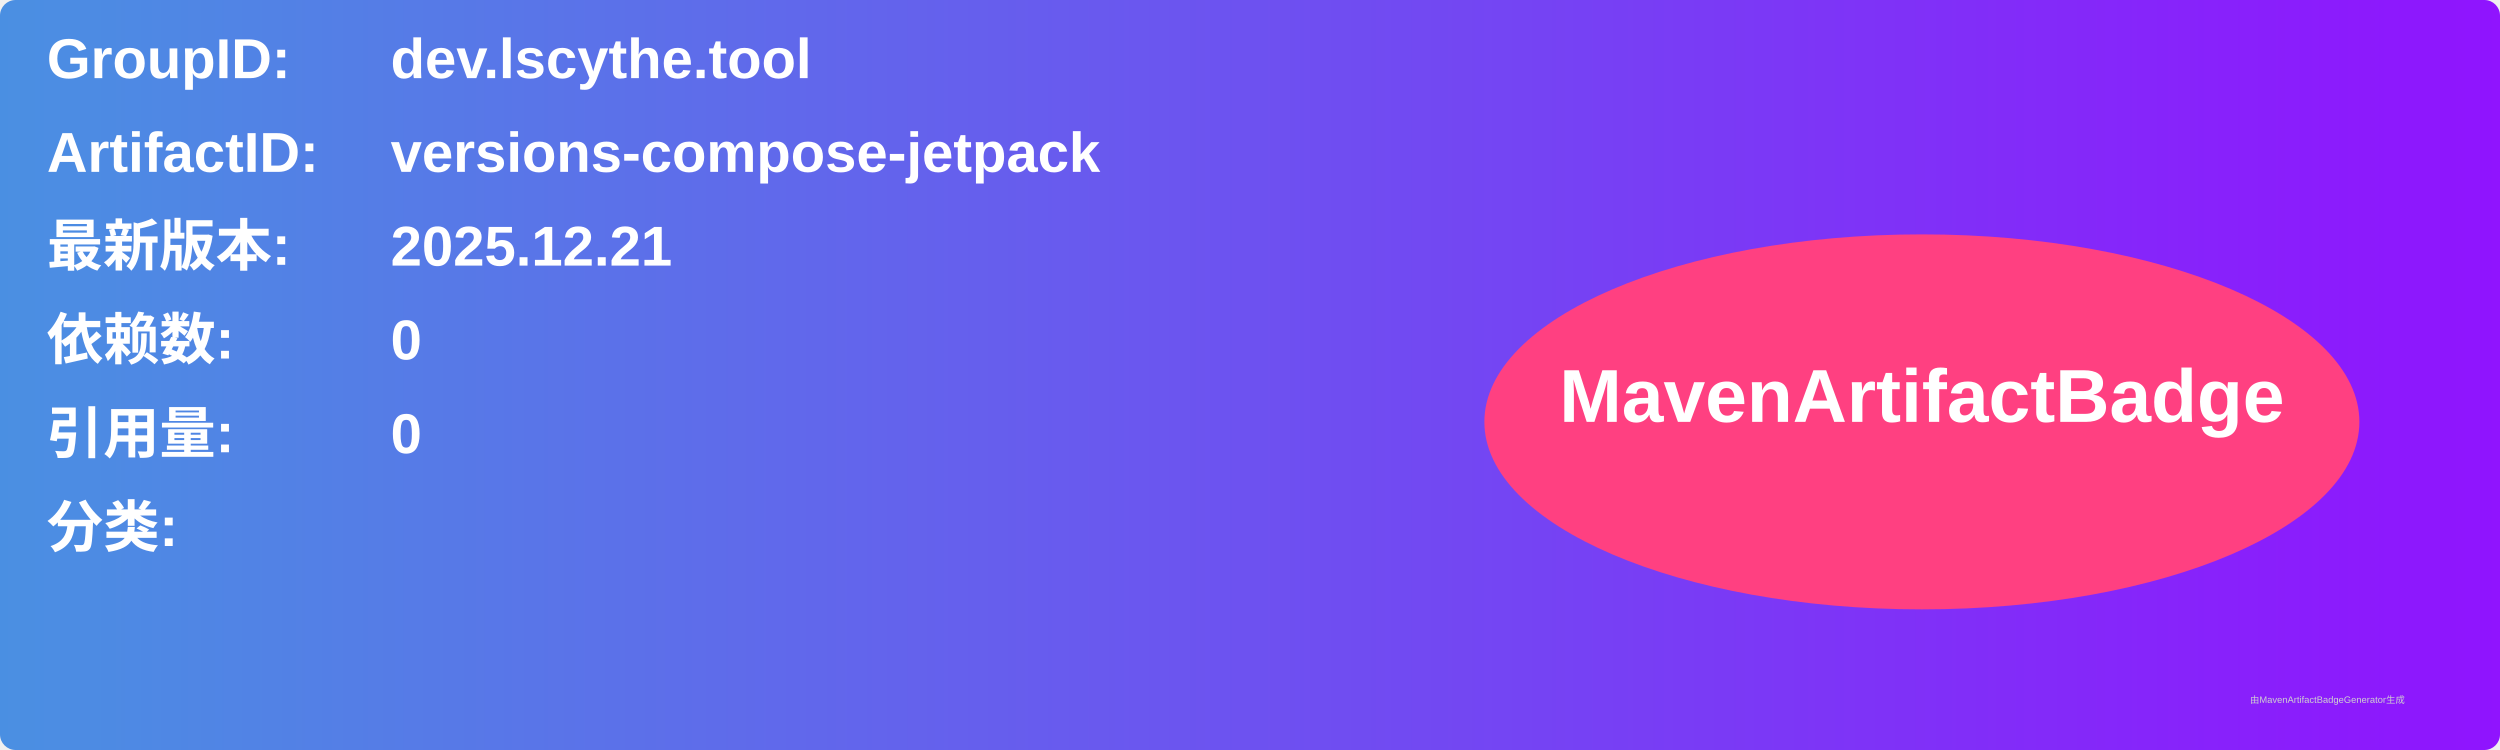
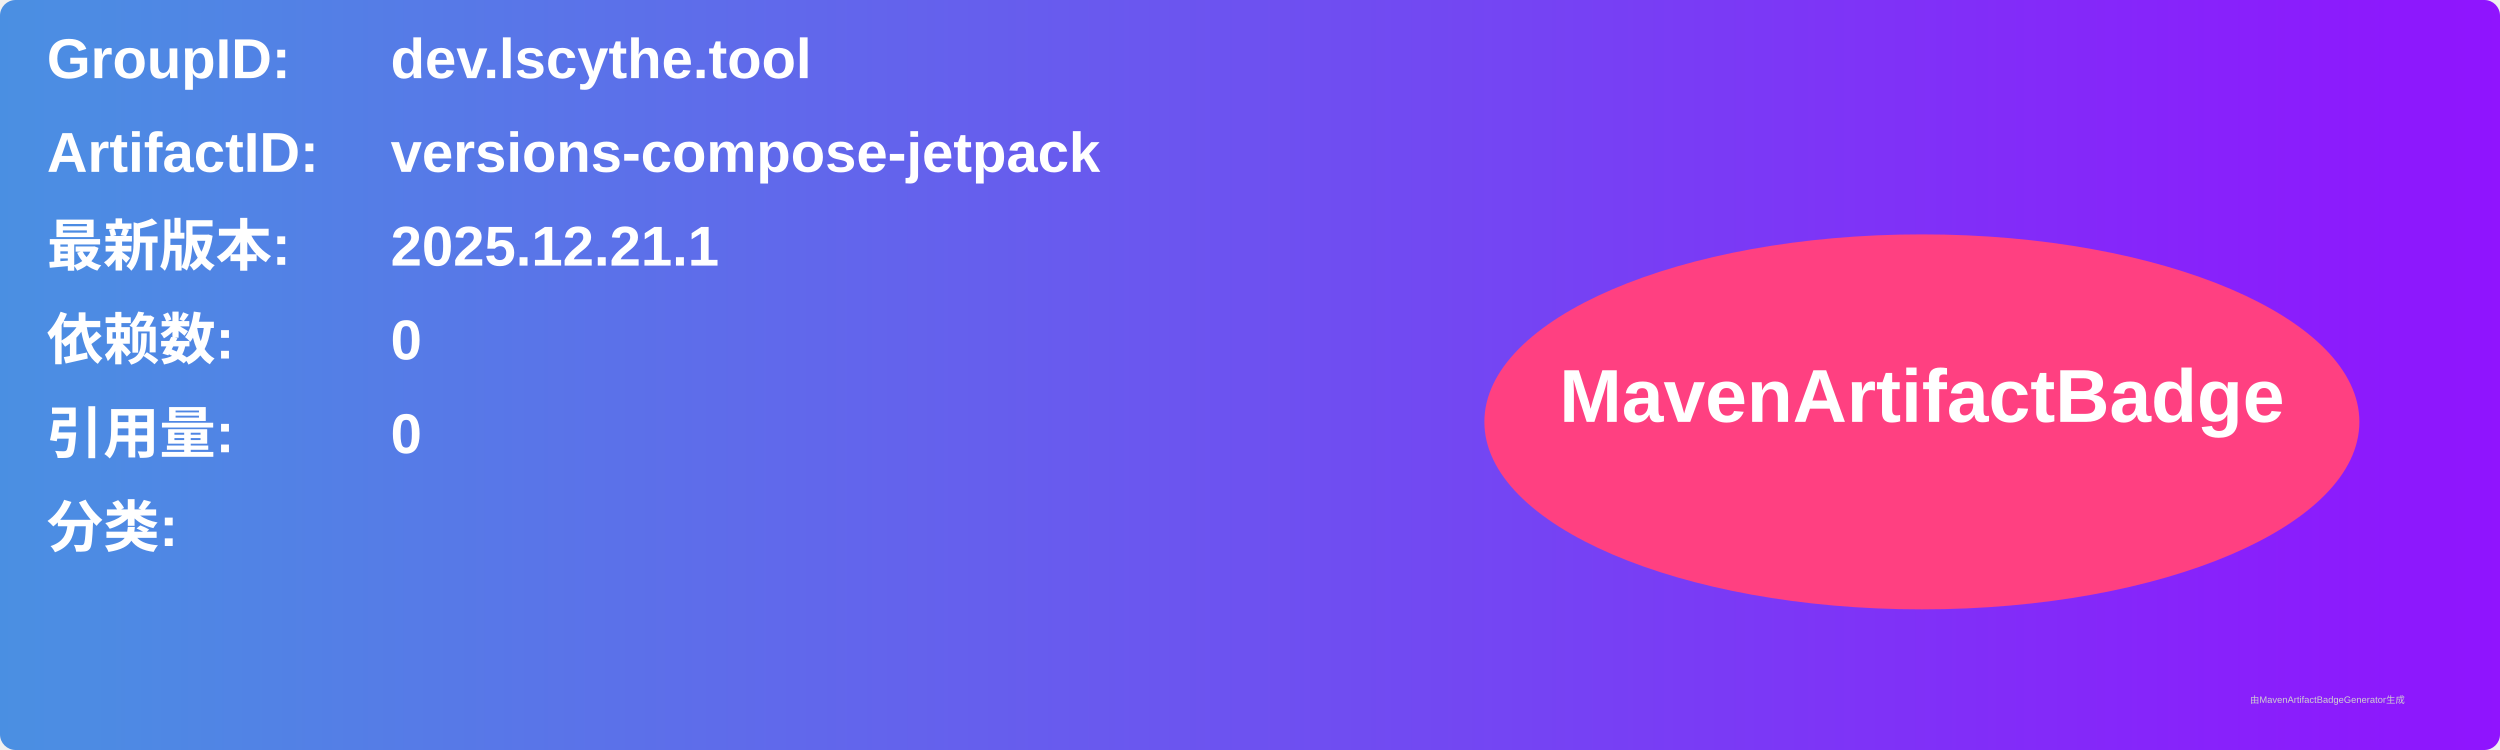
<svg xmlns="http://www.w3.org/2000/svg" width="800" height="240" viewBox="0 0 800 240">
  <linearGradient id="grad" x1="0%" y1="0%" x2="100%" y2="0%">
    <stop offset="0%" stop-color="#4a90e2" />
    <stop offset="100%" stop-color="#9013fe" />
  </linearGradient>
  <rect width="100%" height="100%" rx="5" ry="5" fill="url(#grad)" />
  <g transform="translate(15, 15)">
    <text x="0" y="10" font-family="Arial" font-size="18" fill="white" font-weight="bold" width="260">GroupID:</text>
    <text x="110" y="10" font-family="Arial" font-size="18" fill="white" font-weight="bold" width="460">dev.lscythe.tool</text>
    <text x="0" y="40" font-family="Arial" font-size="18" fill="white" font-weight="bold" width="260">ArtifactID:</text>
    <text x="110" y="40" font-family="Arial" font-size="18" fill="white" font-weight="bold" width="460">versions-compose-jetpack</text>
    <text x="0" y="70" font-family="Arial" font-size="18" fill="white" font-weight="bold">最新版本:</text>
    <text x="110" y="70" font-family="Arial" font-size="18" fill="white" font-weight="bold">
-       <tspan font-weight="bold">2025.12.21</tspan>
+       <tspan font-weight="bold">2025.12.21.1</tspan>
    </text>
    <text x="0" y="100" font-family="Arial" font-size="18" fill="white" font-weight="bold">依赖数: </text>
    <text x="110" y="100" font-family="Arial" font-size="18" fill="white">
      <tspan font-weight="bold">0</tspan>
    </text>
    <text x="0" y="130" font-family="Arial" font-size="18" fill="white" font-weight="bold">引用量: </text>
    <text x="110" y="130" font-family="Arial" font-size="18" fill="white">
      <tspan font-weight="bold">0</tspan>
    </text>
    <text x="0" y="160" font-family="Arial" font-size="18" fill="white" font-weight="bold">分类:</text>
    <text x="10" y="190" font-family="Arial" font-size="10" fill="white">
      <tspan font-weight="bold" />
    </text>
    <ellipse cx="600" cy="120" rx="140" ry="60" fill="#ff4081" />
    <text x="600" y="120" text-anchor="middle" font-family="Arial" font-size="24" fill="white" font-weight="bold">MavenArtifactBadge</text>
  </g>
  <text x="720" y="225" font-family="Arial" font-size="3" fill="#d0d0d0">由MavenArtifactBadgeGenerator生成</text>
</svg>
